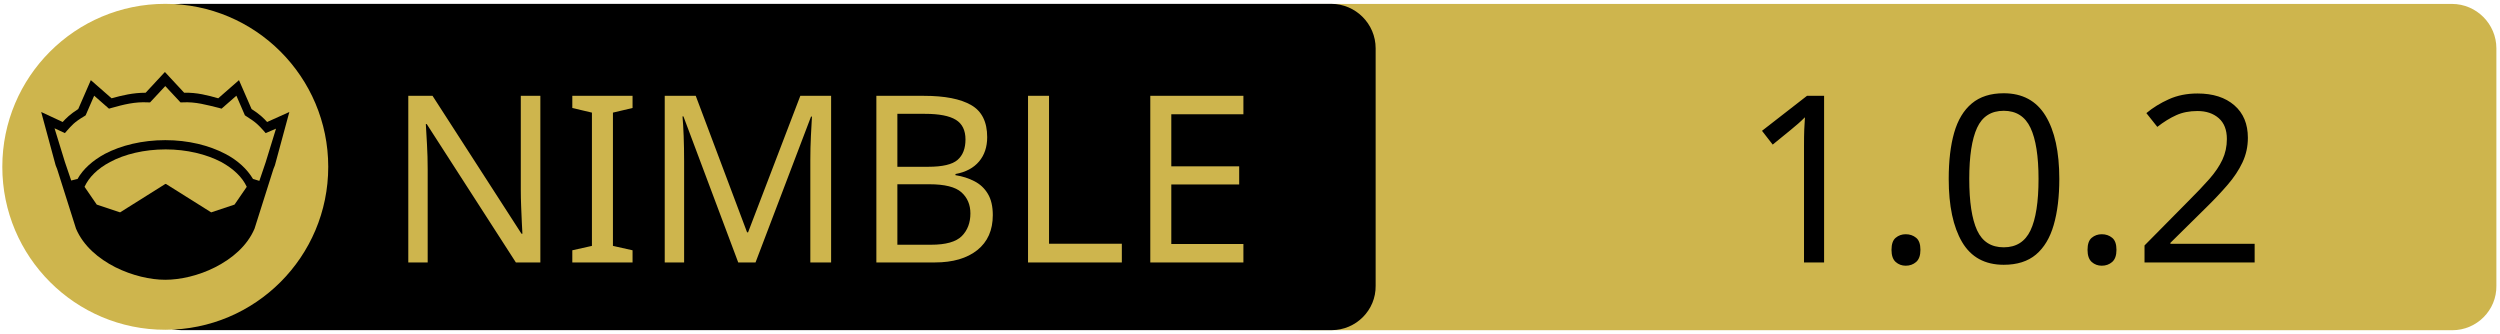
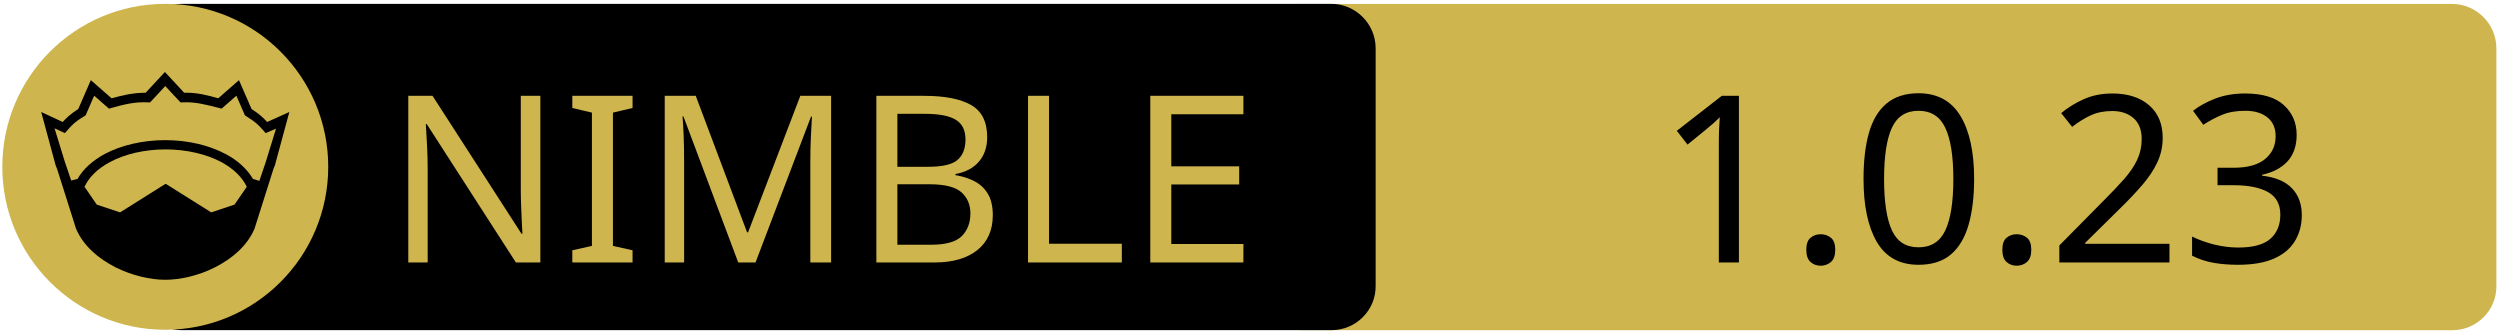
<svg xmlns="http://www.w3.org/2000/svg" xmlns:xlink="http://www.w3.org/1999/xlink" width="675" height="90" xml:space="preserve" version="1.1">
  <a xlink:href="https://github.com/ferus-web/ferusgfx">
    <g>
      <path fill="#CEB54D" id="svg_15" d="m662.123,89.159l-310.5,0c-6.6,0 -12,-5.4 -12,-12l0,-64.1c0,-6.6 5.4,-12 12,-12l310.4,0c6.6,0 12,5.4 12,12l0,64.1c0.1,6.6 -5.3,12 -11.9,12z" />
      <path id="svg_1" d="m359.524,89.139l-310.5,0c-6.6,0 -12,-5.4 -12,-12l0,-64.1c0,-6.6 5.4,-12 12,-12l310.4,0c6.6,0 12,5.4 12,12l0,64.1c0.1,6.6 -5.3,12 -11.9,12z" />
      <rect id="svg_2" fill="none" height="45.9" width="315.3" class="st0" y="24.539" x="60.224" />
      <circle id="svg_4" fill="#CEB54D" r="44" cy="45.039" cx="44.624" class="st1" />
      <g id="XMLID_4_">
        <path id="svg_5" d="m78.124,30.239l-3.9,14.4l-0.4,1l-5.1,16.1c0,0 0,0 0,0c-2,4.7 -6.1,8.1 -10.6,10.4c-4.5,2.3 -9.5,3.4 -13.5,3.4c-4,0 -8.9,-1.1 -13.5,-3.4c-4.5,-2.3 -8.6,-5.7 -10.6,-10.4c0,0 0,0 0,0l-5.1,-16.1l-0.4,-1l-3.9,-14.4l5.8,2.7c0.9,-1 2,-2.1 4.2,-3.5l3.4,-7.8l5.6,4.9c2.9,-0.8 5.8,-1.5 9.2,-1.5l5.2,-5.6l5.2,5.6c3.4,-0.1 6.4,0.7 9.2,1.5l5.6,-4.9l3.4,7.8c2.2,1.4 3.3,2.5 4.2,3.5l6,-2.7z" />
        <g id="XMLID_6_">
          <g id="svg_6">
            <path id="svg_7" fill="#CEB54D" d="m66.624,50.439l-3.3,4.8l-6.3,2.1l-12.1,-7.6c-0.1,-0.1 -0.3,-0.1 -0.4,0l-12.1,7.6l-6.3,-2.1l-3.3,-4.8c1.2,-2.6 3.5,-4.9 6.9,-6.7c3.9,-2.1 9.2,-3.4 15,-3.4c5.7,0 11,1.3 15,3.4c3.3,1.8 5.7,4.1 6.9,6.7z" class="st1" />
          </g>
          <g id="svg_8" />
        </g>
        <g id="XMLID_5_">
          <g id="svg_9">
            <path id="svg_10" fill="#CEB54D" d="m74.524,34.739l-2.8,9.1l-1.7,5l-1.6,-0.5c0,0 -0.1,0 -0.1,0c-1.6,-2.7 -4.2,-5.1 -7.5,-6.8c-4.4,-2.3 -10,-3.7 -16.2,-3.7c-6.2,0 -11.9,1.4 -16.3,3.7c-3.3,1.8 -5.9,4.1 -7.4,6.8c0,0 -0.1,0 -0.1,0l-1.6,0.4l-1.7,-5l-2.8,-9.1l2.8,1.3l0.6,-0.7c1.2,-1.3 1.8,-2.2 4.7,-3.9l0.3,-0.2l2.3,-5.3l4,3.5l0.7,-0.2c3.2,-0.9 6.3,-1.7 9.8,-1.5l0.6,0l4.1,-4.4l4.1,4.4l0.6,0c3.5,-0.2 6.5,0.7 9.8,1.5l0.7,0.2l4,-3.5l2.3,5.3l0.3,0.2c2.9,1.8 3.5,2.6 4.7,3.9l0.6,0.7l2.8,-1.2z" class="st1" />
          </g>
          <g id="svg_11" />
        </g>
      </g>
      <text x="-442" y="-350.021" id="svg_16" font-size="63px" font-family="'PT Sans Caption', 'Tahoma', 'Helvetica Neue Medium', 'PT Sans', sans-serif" fill="#CEB54D" class="st1 st2 st3" transform="matrix(1 0 0 1 546.13 420.879)">NIMBLE</text>
-       <text x="-76.0" y="-350.012" id="svg_17" font-size="63.012px" font-family="'PT Sans Caption', 'Tahoma', 'Helvetica Neue Medium', 'PT Sans', sans-serif" fill="#000000" class="st1 st2 st3" transform="matrix(1 0 0 1 546.13 420.879)">1.0.2</text>
+       <text x="-99.0" y="-350.012" id="svg_17" font-size="63.012px" font-family="'PT Sans Caption', 'Tahoma', 'Helvetica Neue Medium', 'PT Sans', sans-serif" fill="#000000" class="st1 st2 st3" transform="matrix(1 0 0 1 546.13 420.879)">1.0.23</text>
    </g>
  </a>
</svg>
